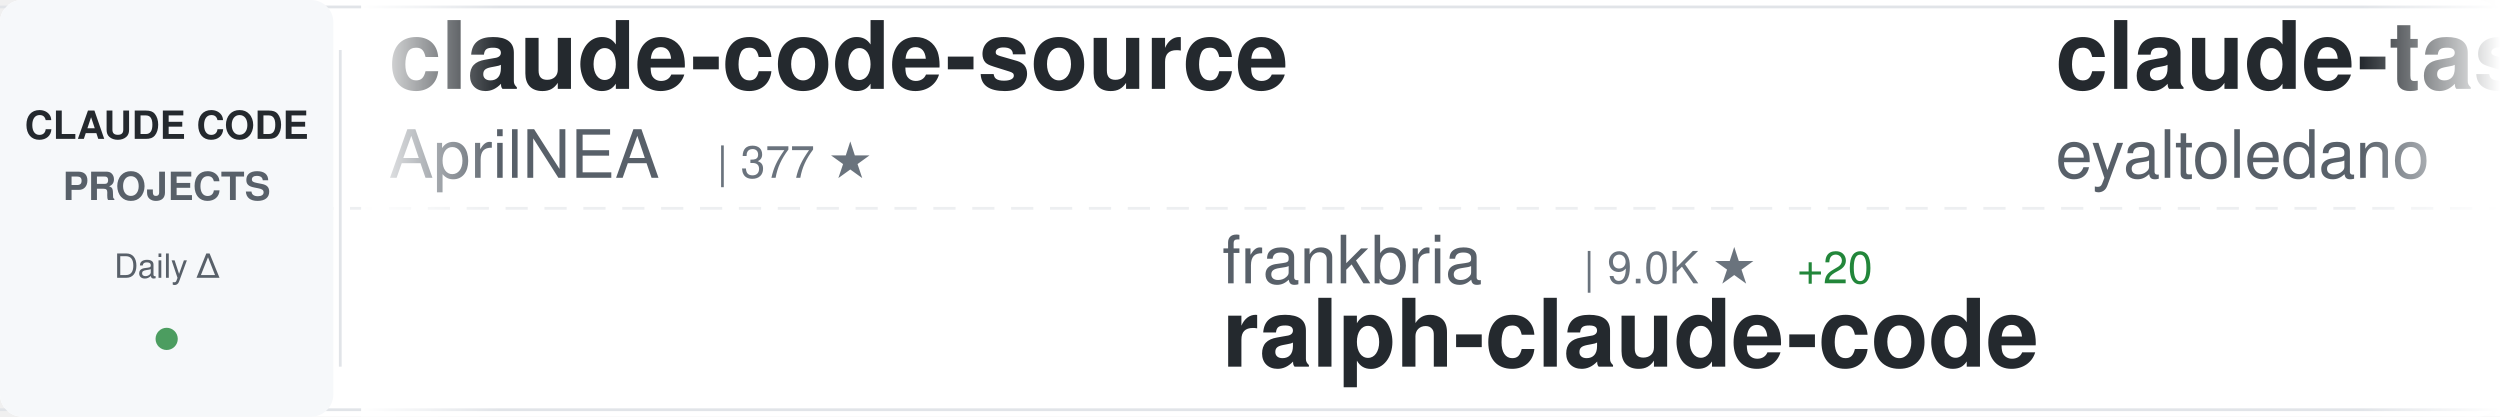
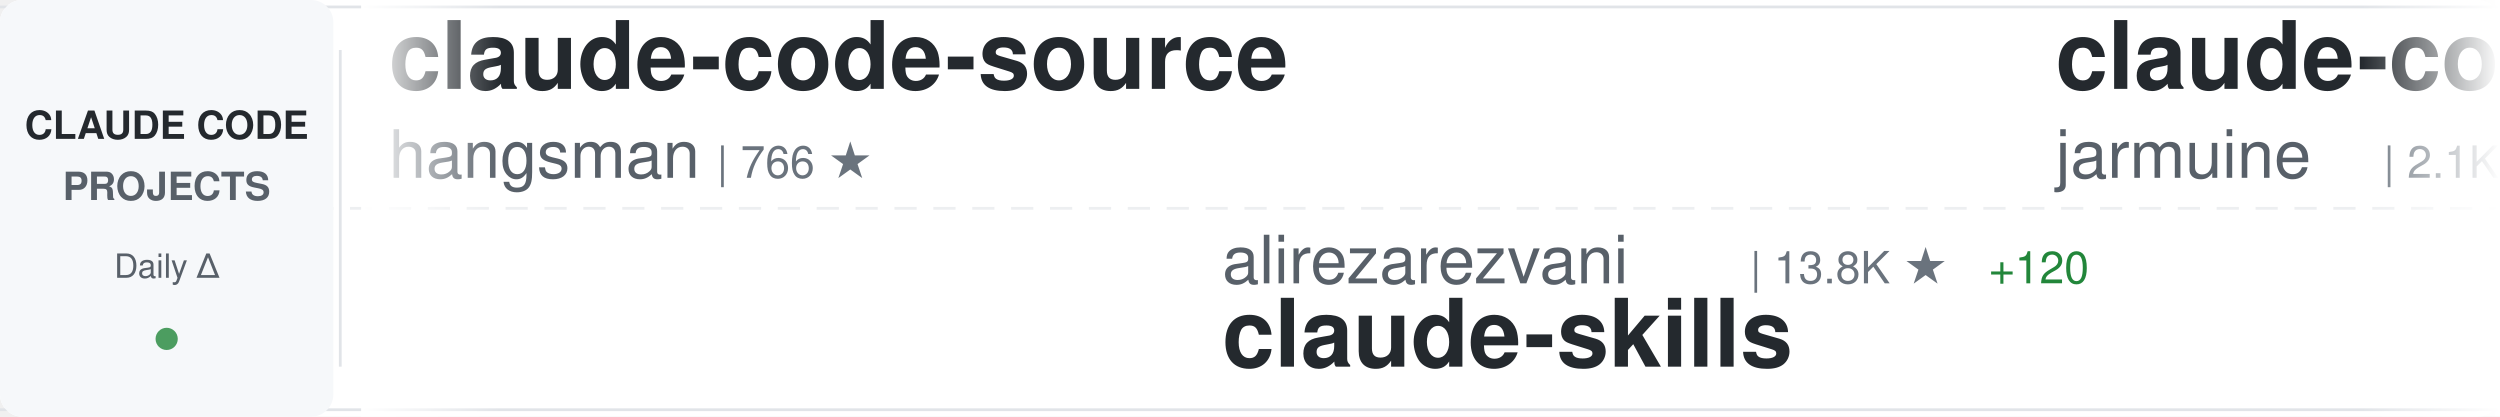
<svg xmlns="http://www.w3.org/2000/svg" width="900" height="150">
  <defs>
    <linearGradient id="awesomeLeftFade" x1="0%" y1="0%" x2="100%" y2="0%">
      <stop offset="0%" style="stop-color:#ffffff;stop-opacity:1" />
      <stop offset="100%" style="stop-color:#ffffff;stop-opacity:0" />
    </linearGradient>
    <linearGradient id="awesomeRightFade" x1="0%" y1="0%" x2="100%" y2="0%">
      <stop offset="0%" style="stop-color:#ffffff;stop-opacity:0" />
      <stop offset="100%" style="stop-color:#ffffff;stop-opacity:1" />
    </linearGradient>
  </defs>
  <rect width="900" height="150" fill="#ffffff" rx="8" />
  <rect x="0" y="2" width="900" height="1" fill="#e1e4e8" />
  <rect x="0" y="147" width="900" height="1" fill="#e1e4e8" />
  <line x1="0" y1="75" x2="900" y2="75" stroke="#e1e4e8" stroke-width="1" stroke-dasharray="8 6" opacity="0.6" />
  <rect x="0" y="0" width="120" height="150" fill="#f6f8fa" rx="8" />
  <text x="60" y="50" font-family="-apple-system, BlinkMacSystemFont, 'Segoe UI', Helvetica, Arial, sans-serif" font-size="14" font-weight="600" fill="#24292e" text-anchor="middle">CLAUDE CODE</text>
  <text x="60" y="72" font-family="-apple-system, BlinkMacSystemFont, 'Segoe UI', Helvetica, Arial, sans-serif" font-size="14" font-weight="600" fill="#586069" text-anchor="middle">PROJECTS</text>
  <text x="60" y="100" font-family="-apple-system, BlinkMacSystemFont, 'Segoe UI', Helvetica, Arial, sans-serif" font-size="12" font-weight="500" fill="#586069" text-anchor="middle">Daily Δ</text>
  <circle cx="60" cy="122" r="4" fill="#22863a" opacity="0.8" />
  <rect x="122" y="18" width="1" height="114" fill="#e1e4e8" />
  <clipPath id="awesomeTickerClip">
    <rect x="130" y="0" width="770" height="150" />
  </clipPath>
  <g clip-path="url(#awesomeTickerClip)">
    <g id="awesomeTickerItems">
      <animateTransform attributeName="transform" attributeType="XML" type="translate" from="0 0" to="-3000 0" dur="54s" repeatCount="indefinite" />
      <g transform="translate(0, 0)">
        <text x="140" y="32" font-family="-apple-system, BlinkMacSystemFont, 'Segoe UI', Helvetica, Arial, sans-serif" font-size="34" font-weight="600" fill="#24292e">claude-code-source</text>
-         <text x="140" y="64" font-family="-apple-system, BlinkMacSystemFont, 'Segoe UI', Helvetica, Arial, sans-serif" font-size="24" font-weight="400" fill="#586069">AprilNEA</text>
-         <text x="258" y="64" font-family="-apple-system, BlinkMacSystemFont, 'Segoe UI', Helvetica, Arial, sans-serif" font-size="16" font-weight="500" fill="#6a737d">| 377 ★</text>
+         <text x="140" y="64" font-family="-apple-system, BlinkMacSystemFont, 'Segoe UI', Helvetica, Arial, sans-serif" font-size="24" font-weight="400" fill="#586069">hangsman</text>
+         <text x="258" y="64" font-family="-apple-system, BlinkMacSystemFont, 'Segoe UI', Helvetica, Arial, sans-serif" font-size="16" font-weight="500" fill="#6a737d">| 766 ★</text>
      </g>
      <g transform="translate(300, 0)">
-         <text x="140" y="102" font-family="-apple-system, BlinkMacSystemFont, 'Segoe UI', Helvetica, Arial, sans-serif" font-size="24" font-weight="400" fill="#586069">frankbria</text>
-         <text x="270" y="102" font-family="-apple-system, BlinkMacSystemFont, 'Segoe UI', Helvetica, Arial, sans-serif" font-size="16" font-weight="500" fill="#6a737d">| 9.0K ★</text>
-         <text x="347" y="102" font-family="-apple-system, BlinkMacSystemFont, 'Segoe UI', Helvetica, Arial, sans-serif" font-size="16" font-weight="500" fill="#22863a"> +20</text>
-         <text x="140" y="132" font-family="-apple-system, BlinkMacSystemFont, 'Segoe UI', Helvetica, Arial, sans-serif" font-size="34" font-weight="600" fill="#24292e">ralph-claude-code</text>
+         <text x="140" y="102" font-family="-apple-system, BlinkMacSystemFont, 'Segoe UI', Helvetica, Arial, sans-serif" font-size="24" font-weight="400" fill="#586069">alirezarezvani</text>
+         <text x="330" y="102" font-family="-apple-system, BlinkMacSystemFont, 'Segoe UI', Helvetica, Arial, sans-serif" font-size="16" font-weight="500" fill="#6a737d">| 13.8K ★</text>
+         <text x="416" y="102" font-family="-apple-system, BlinkMacSystemFont, 'Segoe UI', Helvetica, Arial, sans-serif" font-size="16" font-weight="500" fill="#22863a"> +120</text>
+         <text x="140" y="132" font-family="-apple-system, BlinkMacSystemFont, 'Segoe UI', Helvetica, Arial, sans-serif" font-size="34" font-weight="600" fill="#24292e">claude-skills</text>
      </g>
      <g transform="translate(600, 0)">
-         <text x="140" y="32" font-family="-apple-system, BlinkMacSystemFont, 'Segoe UI', Helvetica, Arial, sans-serif" font-size="34" font-weight="600" fill="#24292e">claude-task-master</text>
-         <text x="140" y="64" font-family="-apple-system, BlinkMacSystemFont, 'Segoe UI', Helvetica, Arial, sans-serif" font-size="24" font-weight="400" fill="#586069">eyaltoledano</text>
-         <text x="306" y="64" font-family="-apple-system, BlinkMacSystemFont, 'Segoe UI', Helvetica, Arial, sans-serif" font-size="16" font-weight="500" fill="#6a737d">| 27.0K ★</text>
-         <text x="392" y="64" font-family="-apple-system, BlinkMacSystemFont, 'Segoe UI', Helvetica, Arial, sans-serif" font-size="16" font-weight="500" fill="#22863a"> +20</text>
+         <text x="140" y="32" font-family="-apple-system, BlinkMacSystemFont, 'Segoe UI', Helvetica, Arial, sans-serif" font-size="34" font-weight="600" fill="#24292e">claude-code</text>
+         <text x="140" y="64" font-family="-apple-system, BlinkMacSystemFont, 'Segoe UI', Helvetica, Arial, sans-serif" font-size="24" font-weight="400" fill="#586069">jarmuine</text>
+         <text x="258" y="64" font-family="-apple-system, BlinkMacSystemFont, 'Segoe UI', Helvetica, Arial, sans-serif" font-size="16" font-weight="500" fill="#6a737d">| 2.1K ★</text>
+         <text x="335" y="64" font-family="-apple-system, BlinkMacSystemFont, 'Segoe UI', Helvetica, Arial, sans-serif" font-size="16" font-weight="500" fill="#22863a"> +2</text>
      </g>
      <g transform="translate(900, 0)">
-         <text x="140" y="102" font-family="-apple-system, BlinkMacSystemFont, 'Segoe UI', Helvetica, Arial, sans-serif" font-size="24" font-weight="400" fill="#586069">Yuyz0112</text>
-         <text x="258" y="102" font-family="-apple-system, BlinkMacSystemFont, 'Segoe UI', Helvetica, Arial, sans-serif" font-size="16" font-weight="500" fill="#6a737d">| 2.4K ★</text>
-         <text x="140" y="132" font-family="-apple-system, BlinkMacSystemFont, 'Segoe UI', Helvetica, Arial, sans-serif" font-size="34" font-weight="600" fill="#24292e">claude-code-reverse</text>
+         <text x="140" y="102" font-family="-apple-system, BlinkMacSystemFont, 'Segoe UI', Helvetica, Arial, sans-serif" font-size="24" font-weight="400" fill="#586069">FlorianBruniaux</text>
+         <text x="342" y="102" font-family="-apple-system, BlinkMacSystemFont, 'Segoe UI', Helvetica, Arial, sans-serif" font-size="16" font-weight="500" fill="#6a737d">| 4.2K ★</text>
+         <text x="419" y="102" font-family="-apple-system, BlinkMacSystemFont, 'Segoe UI', Helvetica, Arial, sans-serif" font-size="16" font-weight="500" fill="#22863a"> +31</text>
+         <text x="140" y="132" font-family="-apple-system, BlinkMacSystemFont, 'Segoe UI', Helvetica, Arial, sans-serif" font-size="34" font-weight="600" fill="#24292e">claude-code-ultimate-gui...</text>
      </g>
      <g transform="translate(1200, 0)">
-         <text x="140" y="32" font-family="-apple-system, BlinkMacSystemFont, 'Segoe UI', Helvetica, Arial, sans-serif" font-size="34" font-weight="600" fill="#24292e">claude-code-source-build</text>
-         <text x="140" y="64" font-family="-apple-system, BlinkMacSystemFont, 'Segoe UI', Helvetica, Arial, sans-serif" font-size="24" font-weight="400" fill="#586069">andrew-kramer-inno</text>
-         <text x="378" y="64" font-family="-apple-system, BlinkMacSystemFont, 'Segoe UI', Helvetica, Arial, sans-serif" font-size="16" font-weight="500" fill="#6a737d">| 584 ★</text>
-         <text x="446" y="64" font-family="-apple-system, BlinkMacSystemFont, 'Segoe UI', Helvetica, Arial, sans-serif" font-size="16" font-weight="500" fill="#22863a"> +2</text>
+         <text x="140" y="32" font-family="-apple-system, BlinkMacSystemFont, 'Segoe UI', Helvetica, Arial, sans-serif" font-size="34" font-weight="600" fill="#24292e">ClaudeCode</text>
+         <text x="140" y="64" font-family="-apple-system, BlinkMacSystemFont, 'Segoe UI', Helvetica, Arial, sans-serif" font-size="24" font-weight="400" fill="#586069">guanshan</text>
+         <text x="258" y="64" font-family="-apple-system, BlinkMacSystemFont, 'Segoe UI', Helvetica, Arial, sans-serif" font-size="16" font-weight="500" fill="#6a737d">| 57 ★</text>
      </g>
      <g transform="translate(1500, 0)">
-         <text x="140" y="102" font-family="-apple-system, BlinkMacSystemFont, 'Segoe UI', Helvetica, Arial, sans-serif" font-size="24" font-weight="400" fill="#586069">pedrohcgs</text>
-         <text x="270" y="102" font-family="-apple-system, BlinkMacSystemFont, 'Segoe UI', Helvetica, Arial, sans-serif" font-size="16" font-weight="500" fill="#6a737d">| 1.0K ★</text>
-         <text x="347" y="102" font-family="-apple-system, BlinkMacSystemFont, 'Segoe UI', Helvetica, Arial, sans-serif" font-size="16" font-weight="500" fill="#22863a"> +8</text>
-         <text x="140" y="132" font-family="-apple-system, BlinkMacSystemFont, 'Segoe UI', Helvetica, Arial, sans-serif" font-size="34" font-weight="600" fill="#24292e">claude-code-my-workflow</text>
+         <text x="140" y="102" font-family="-apple-system, BlinkMacSystemFont, 'Segoe UI', Helvetica, Arial, sans-serif" font-size="24" font-weight="400" fill="#586069">isboyjc</text>
+         <text x="246" y="102" font-family="-apple-system, BlinkMacSystemFont, 'Segoe UI', Helvetica, Arial, sans-serif" font-size="16" font-weight="500" fill="#6a737d">| 156 ★</text>
+         <text x="140" y="132" font-family="-apple-system, BlinkMacSystemFont, 'Segoe UI', Helvetica, Arial, sans-serif" font-size="34" font-weight="600" fill="#24292e">claude-code</text>
      </g>
      <g transform="translate(1800, 0)">
-         <text x="140" y="32" font-family="-apple-system, BlinkMacSystemFont, 'Segoe UI', Helvetica, Arial, sans-serif" font-size="34" font-weight="600" fill="#24292e">claude-code</text>
-         <text x="140" y="64" font-family="-apple-system, BlinkMacSystemFont, 'Segoe UI', Helvetica, Arial, sans-serif" font-size="24" font-weight="400" fill="#586069">T-Lab-CUHKSZ</text>
-         <text x="306" y="64" font-family="-apple-system, BlinkMacSystemFont, 'Segoe UI', Helvetica, Arial, sans-serif" font-size="16" font-weight="500" fill="#6a737d">| 308 ★</text>
-         <text x="374" y="64" font-family="-apple-system, BlinkMacSystemFont, 'Segoe UI', Helvetica, Arial, sans-serif" font-size="16" font-weight="500" fill="#22863a"> +2</text>
+         <text x="140" y="32" font-family="-apple-system, BlinkMacSystemFont, 'Segoe UI', Helvetica, Arial, sans-serif" font-size="34" font-weight="600" fill="#24292e">claude-code-base-action</text>
+         <text x="140" y="64" font-family="-apple-system, BlinkMacSystemFont, 'Segoe UI', Helvetica, Arial, sans-serif" font-size="24" font-weight="400" fill="#586069">anthropics</text>
+         <text x="282" y="64" font-family="-apple-system, BlinkMacSystemFont, 'Segoe UI', Helvetica, Arial, sans-serif" font-size="16" font-weight="500" fill="#6a737d">| 805 ★</text>
      </g>
      <g transform="translate(2100, 0)">
-         <text x="140" y="102" font-family="-apple-system, BlinkMacSystemFont, 'Segoe UI', Helvetica, Arial, sans-serif" font-size="24" font-weight="400" fill="#586069">ding113</text>
-         <text x="246" y="102" font-family="-apple-system, BlinkMacSystemFont, 'Segoe UI', Helvetica, Arial, sans-serif" font-size="16" font-weight="500" fill="#6a737d">| 2.7K ★</text>
-         <text x="323" y="102" font-family="-apple-system, BlinkMacSystemFont, 'Segoe UI', Helvetica, Arial, sans-serif" font-size="16" font-weight="500" fill="#22863a"> +6</text>
-         <text x="140" y="132" font-family="-apple-system, BlinkMacSystemFont, 'Segoe UI', Helvetica, Arial, sans-serif" font-size="34" font-weight="600" fill="#24292e">claude-code-hub</text>
+         <text x="140" y="102" font-family="-apple-system, BlinkMacSystemFont, 'Segoe UI', Helvetica, Arial, sans-serif" font-size="24" font-weight="400" fill="#586069">fuergaosi233</text>
+         <text x="306" y="102" font-family="-apple-system, BlinkMacSystemFont, 'Segoe UI', Helvetica, Arial, sans-serif" font-size="16" font-weight="500" fill="#6a737d">| 2.6K ★</text>
+         <text x="383" y="102" font-family="-apple-system, BlinkMacSystemFont, 'Segoe UI', Helvetica, Arial, sans-serif" font-size="16" font-weight="500" fill="#22863a"> +5</text>
+         <text x="140" y="132" font-family="-apple-system, BlinkMacSystemFont, 'Segoe UI', Helvetica, Arial, sans-serif" font-size="34" font-weight="600" fill="#24292e">claude-code-proxy</text>
      </g>
      <g transform="translate(2400, 0)">
-         <text x="140" y="32" font-family="-apple-system, BlinkMacSystemFont, 'Segoe UI', Helvetica, Arial, sans-serif" font-size="34" font-weight="600" fill="#24292e">claude-code</text>
-         <text x="140" y="64" font-family="-apple-system, BlinkMacSystemFont, 'Segoe UI', Helvetica, Arial, sans-serif" font-size="24" font-weight="400" fill="#586069">codeaashu</text>
-         <text x="270" y="64" font-family="-apple-system, BlinkMacSystemFont, 'Segoe UI', Helvetica, Arial, sans-serif" font-size="16" font-weight="500" fill="#6a737d">| 2.4K ★</text>
-         <text x="347" y="64" font-family="-apple-system, BlinkMacSystemFont, 'Segoe UI', Helvetica, Arial, sans-serif" font-size="16" font-weight="500" fill="#22863a"> +20</text>
+         <text x="140" y="32" font-family="-apple-system, BlinkMacSystemFont, 'Segoe UI', Helvetica, Arial, sans-serif" font-size="34" font-weight="600" fill="#24292e">claude-code-source-code-...</text>
+         <text x="140" y="64" font-family="-apple-system, BlinkMacSystemFont, 'Segoe UI', Helvetica, Arial, sans-serif" font-size="24" font-weight="400" fill="#586069">ghuntley</text>
+         <text x="258" y="64" font-family="-apple-system, BlinkMacSystemFont, 'Segoe UI', Helvetica, Arial, sans-serif" font-size="16" font-weight="500" fill="#6a737d">| 975 ★</text>
+         <text x="326" y="64" font-family="-apple-system, BlinkMacSystemFont, 'Segoe UI', Helvetica, Arial, sans-serif" font-size="16" font-weight="500" fill="#22863a"> +1</text>
      </g>
      <g transform="translate(2700, 0)">
-         <text x="140" y="102" font-family="-apple-system, BlinkMacSystemFont, 'Segoe UI', Helvetica, Arial, sans-serif" font-size="24" font-weight="400" fill="#586069">chauncygu</text>
-         <text x="270" y="102" font-family="-apple-system, BlinkMacSystemFont, 'Segoe UI', Helvetica, Arial, sans-serif" font-size="16" font-weight="500" fill="#6a737d">| 2.4K ★</text>
-         <text x="347" y="102" font-family="-apple-system, BlinkMacSystemFont, 'Segoe UI', Helvetica, Arial, sans-serif" font-size="16" font-weight="500" fill="#22863a"> +10</text>
-         <text x="140" y="132" font-family="-apple-system, BlinkMacSystemFont, 'Segoe UI', Helvetica, Arial, sans-serif" font-size="34" font-weight="600" fill="#24292e">collection-claude-code-s...</text>
+         <text x="140" y="102" font-family="-apple-system, BlinkMacSystemFont, 'Segoe UI', Helvetica, Arial, sans-serif" font-size="24" font-weight="400" fill="#586069">chiragjoshi12</text>
+         <text x="318" y="102" font-family="-apple-system, BlinkMacSystemFont, 'Segoe UI', Helvetica, Arial, sans-serif" font-size="16" font-weight="500" fill="#6a737d">| 195 ★</text>
+         <text x="140" y="132" font-family="-apple-system, BlinkMacSystemFont, 'Segoe UI', Helvetica, Arial, sans-serif" font-size="34" font-weight="600" fill="#24292e">claude-code</text>
      </g>
      <g transform="translate(3000, 0)">
        <text x="140" y="32" font-family="-apple-system, BlinkMacSystemFont, 'Segoe UI', Helvetica, Arial, sans-serif" font-size="34" font-weight="600" fill="#24292e">claude-code-source</text>
-         <text x="140" y="64" font-family="-apple-system, BlinkMacSystemFont, 'Segoe UI', Helvetica, Arial, sans-serif" font-size="24" font-weight="400" fill="#586069">AprilNEA</text>
-         <text x="258" y="64" font-family="-apple-system, BlinkMacSystemFont, 'Segoe UI', Helvetica, Arial, sans-serif" font-size="16" font-weight="500" fill="#6a737d">| 377 ★</text>
+         <text x="140" y="64" font-family="-apple-system, BlinkMacSystemFont, 'Segoe UI', Helvetica, Arial, sans-serif" font-size="24" font-weight="400" fill="#586069">hangsman</text>
+         <text x="258" y="64" font-family="-apple-system, BlinkMacSystemFont, 'Segoe UI', Helvetica, Arial, sans-serif" font-size="16" font-weight="500" fill="#6a737d">| 766 ★</text>
      </g>
      <g transform="translate(3300, 0)">
-         <text x="140" y="102" font-family="-apple-system, BlinkMacSystemFont, 'Segoe UI', Helvetica, Arial, sans-serif" font-size="24" font-weight="400" fill="#586069">frankbria</text>
-         <text x="270" y="102" font-family="-apple-system, BlinkMacSystemFont, 'Segoe UI', Helvetica, Arial, sans-serif" font-size="16" font-weight="500" fill="#6a737d">| 9.0K ★</text>
-         <text x="347" y="102" font-family="-apple-system, BlinkMacSystemFont, 'Segoe UI', Helvetica, Arial, sans-serif" font-size="16" font-weight="500" fill="#22863a"> +20</text>
-         <text x="140" y="132" font-family="-apple-system, BlinkMacSystemFont, 'Segoe UI', Helvetica, Arial, sans-serif" font-size="34" font-weight="600" fill="#24292e">ralph-claude-code</text>
+         <text x="140" y="102" font-family="-apple-system, BlinkMacSystemFont, 'Segoe UI', Helvetica, Arial, sans-serif" font-size="24" font-weight="400" fill="#586069">alirezarezvani</text>
+         <text x="330" y="102" font-family="-apple-system, BlinkMacSystemFont, 'Segoe UI', Helvetica, Arial, sans-serif" font-size="16" font-weight="500" fill="#6a737d">| 13.8K ★</text>
+         <text x="416" y="102" font-family="-apple-system, BlinkMacSystemFont, 'Segoe UI', Helvetica, Arial, sans-serif" font-size="16" font-weight="500" fill="#22863a"> +120</text>
+         <text x="140" y="132" font-family="-apple-system, BlinkMacSystemFont, 'Segoe UI', Helvetica, Arial, sans-serif" font-size="34" font-weight="600" fill="#24292e">claude-skills</text>
      </g>
      <g transform="translate(3600, 0)">
-         <text x="140" y="32" font-family="-apple-system, BlinkMacSystemFont, 'Segoe UI', Helvetica, Arial, sans-serif" font-size="34" font-weight="600" fill="#24292e">claude-task-master</text>
-         <text x="140" y="64" font-family="-apple-system, BlinkMacSystemFont, 'Segoe UI', Helvetica, Arial, sans-serif" font-size="24" font-weight="400" fill="#586069">eyaltoledano</text>
-         <text x="306" y="64" font-family="-apple-system, BlinkMacSystemFont, 'Segoe UI', Helvetica, Arial, sans-serif" font-size="16" font-weight="500" fill="#6a737d">| 27.0K ★</text>
-         <text x="392" y="64" font-family="-apple-system, BlinkMacSystemFont, 'Segoe UI', Helvetica, Arial, sans-serif" font-size="16" font-weight="500" fill="#22863a"> +20</text>
+         <text x="140" y="32" font-family="-apple-system, BlinkMacSystemFont, 'Segoe UI', Helvetica, Arial, sans-serif" font-size="34" font-weight="600" fill="#24292e">claude-code</text>
+         <text x="140" y="64" font-family="-apple-system, BlinkMacSystemFont, 'Segoe UI', Helvetica, Arial, sans-serif" font-size="24" font-weight="400" fill="#586069">jarmuine</text>
+         <text x="258" y="64" font-family="-apple-system, BlinkMacSystemFont, 'Segoe UI', Helvetica, Arial, sans-serif" font-size="16" font-weight="500" fill="#6a737d">| 2.1K ★</text>
+         <text x="335" y="64" font-family="-apple-system, BlinkMacSystemFont, 'Segoe UI', Helvetica, Arial, sans-serif" font-size="16" font-weight="500" fill="#22863a"> +2</text>
      </g>
      <g transform="translate(3900, 0)">
-         <text x="140" y="102" font-family="-apple-system, BlinkMacSystemFont, 'Segoe UI', Helvetica, Arial, sans-serif" font-size="24" font-weight="400" fill="#586069">Yuyz0112</text>
-         <text x="258" y="102" font-family="-apple-system, BlinkMacSystemFont, 'Segoe UI', Helvetica, Arial, sans-serif" font-size="16" font-weight="500" fill="#6a737d">| 2.4K ★</text>
-         <text x="140" y="132" font-family="-apple-system, BlinkMacSystemFont, 'Segoe UI', Helvetica, Arial, sans-serif" font-size="34" font-weight="600" fill="#24292e">claude-code-reverse</text>
+         <text x="140" y="102" font-family="-apple-system, BlinkMacSystemFont, 'Segoe UI', Helvetica, Arial, sans-serif" font-size="24" font-weight="400" fill="#586069">FlorianBruniaux</text>
+         <text x="342" y="102" font-family="-apple-system, BlinkMacSystemFont, 'Segoe UI', Helvetica, Arial, sans-serif" font-size="16" font-weight="500" fill="#6a737d">| 4.2K ★</text>
+         <text x="419" y="102" font-family="-apple-system, BlinkMacSystemFont, 'Segoe UI', Helvetica, Arial, sans-serif" font-size="16" font-weight="500" fill="#22863a"> +31</text>
+         <text x="140" y="132" font-family="-apple-system, BlinkMacSystemFont, 'Segoe UI', Helvetica, Arial, sans-serif" font-size="34" font-weight="600" fill="#24292e">claude-code-ultimate-gui...</text>
      </g>
    </g>
  </g>
  <rect x="130" y="0" width="50" height="150" fill="url(#awesomeLeftFade)" />
  <rect x="850" y="0" width="50" height="150" fill="url(#awesomeRightFade)" />
</svg>
